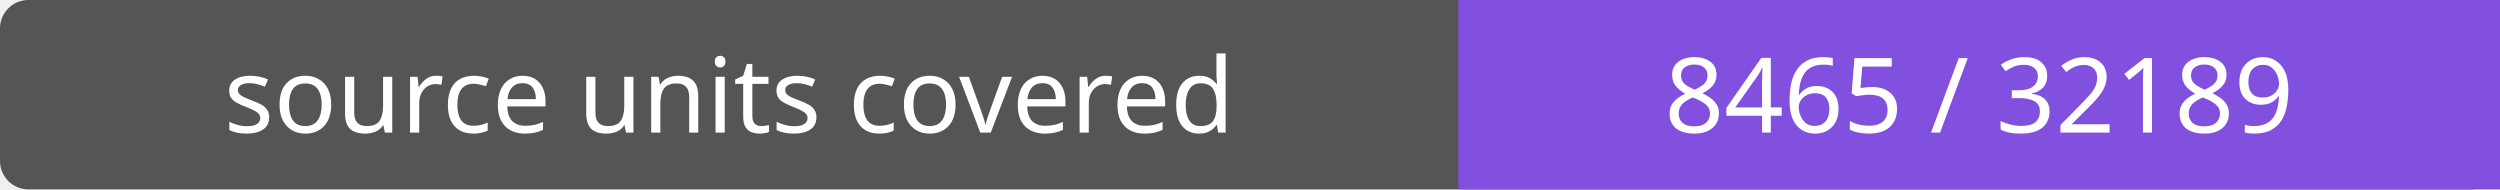
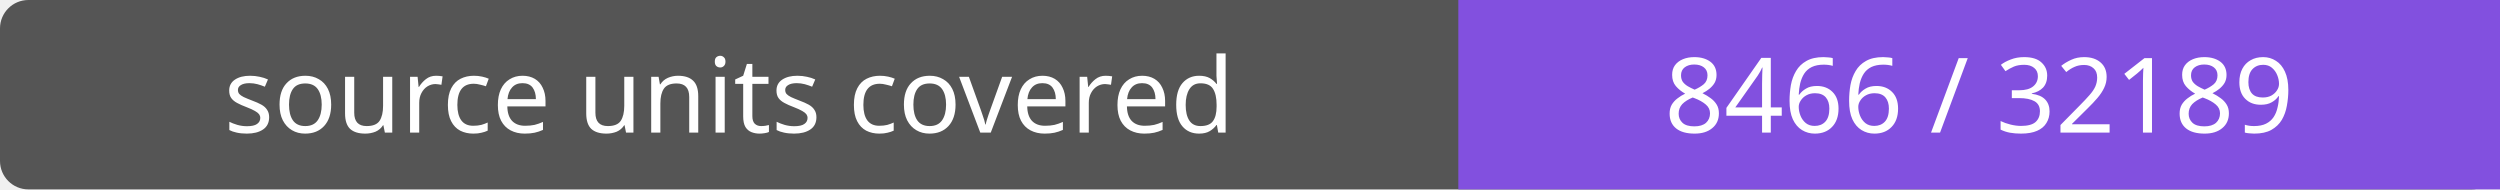
- <svg xmlns="http://www.w3.org/2000/svg" width="264" height="20" role="img" aria-label="source units covered: 8465 / 32189">
+ <svg xmlns="http://www.w3.org/2000/svg" width="264" height="20" role="img" aria-label="source units covered: 8466 / 32189">
  <rect width="264" height="20" rx="3" fill="#555" />
  <path fill="#8250df" d="M154 0h110v20H154z" />
  <g fill="#fff" text-anchor="middle" font-family="Verdana,sans-serif" font-size="11">
    <text x="77.0" y="14">source units covered</text>
-     <text x="209.0" y="14">8465 / 32189</text>
+     <text x="209.0" y="14">8466 / 32189</text>
  </g>
</svg>
